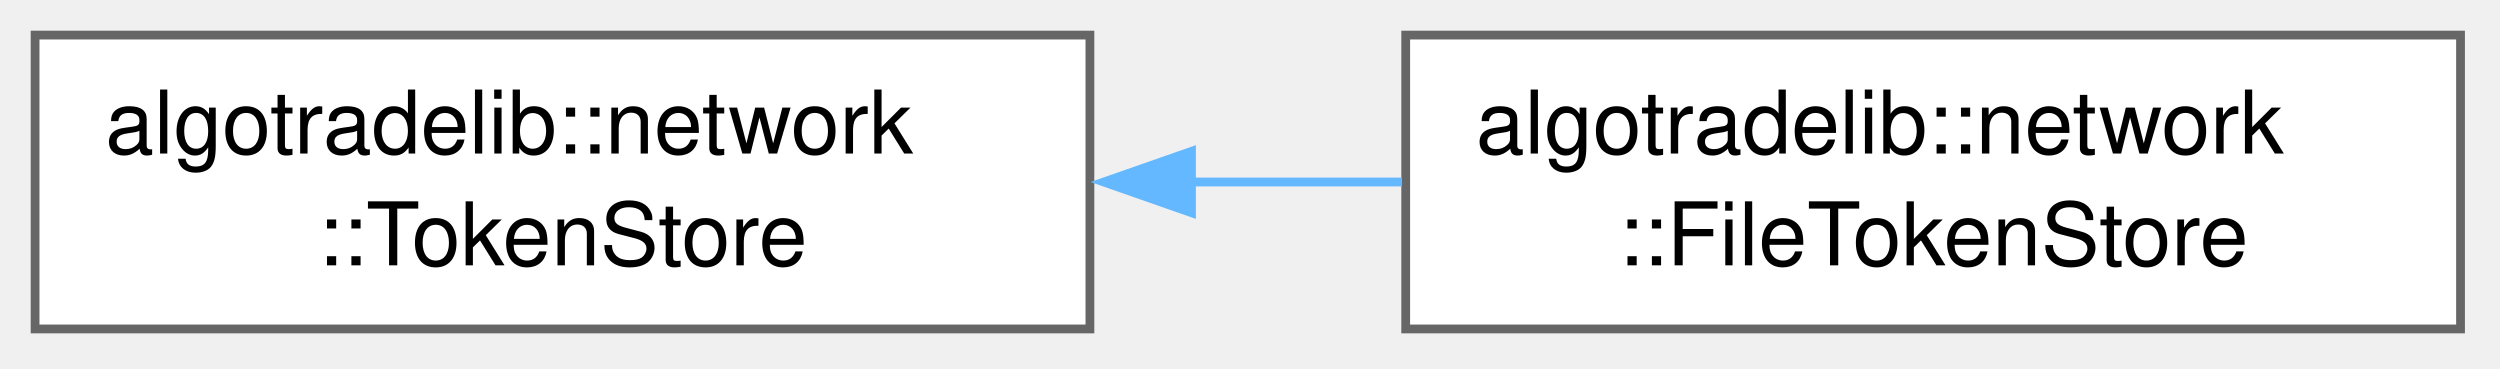
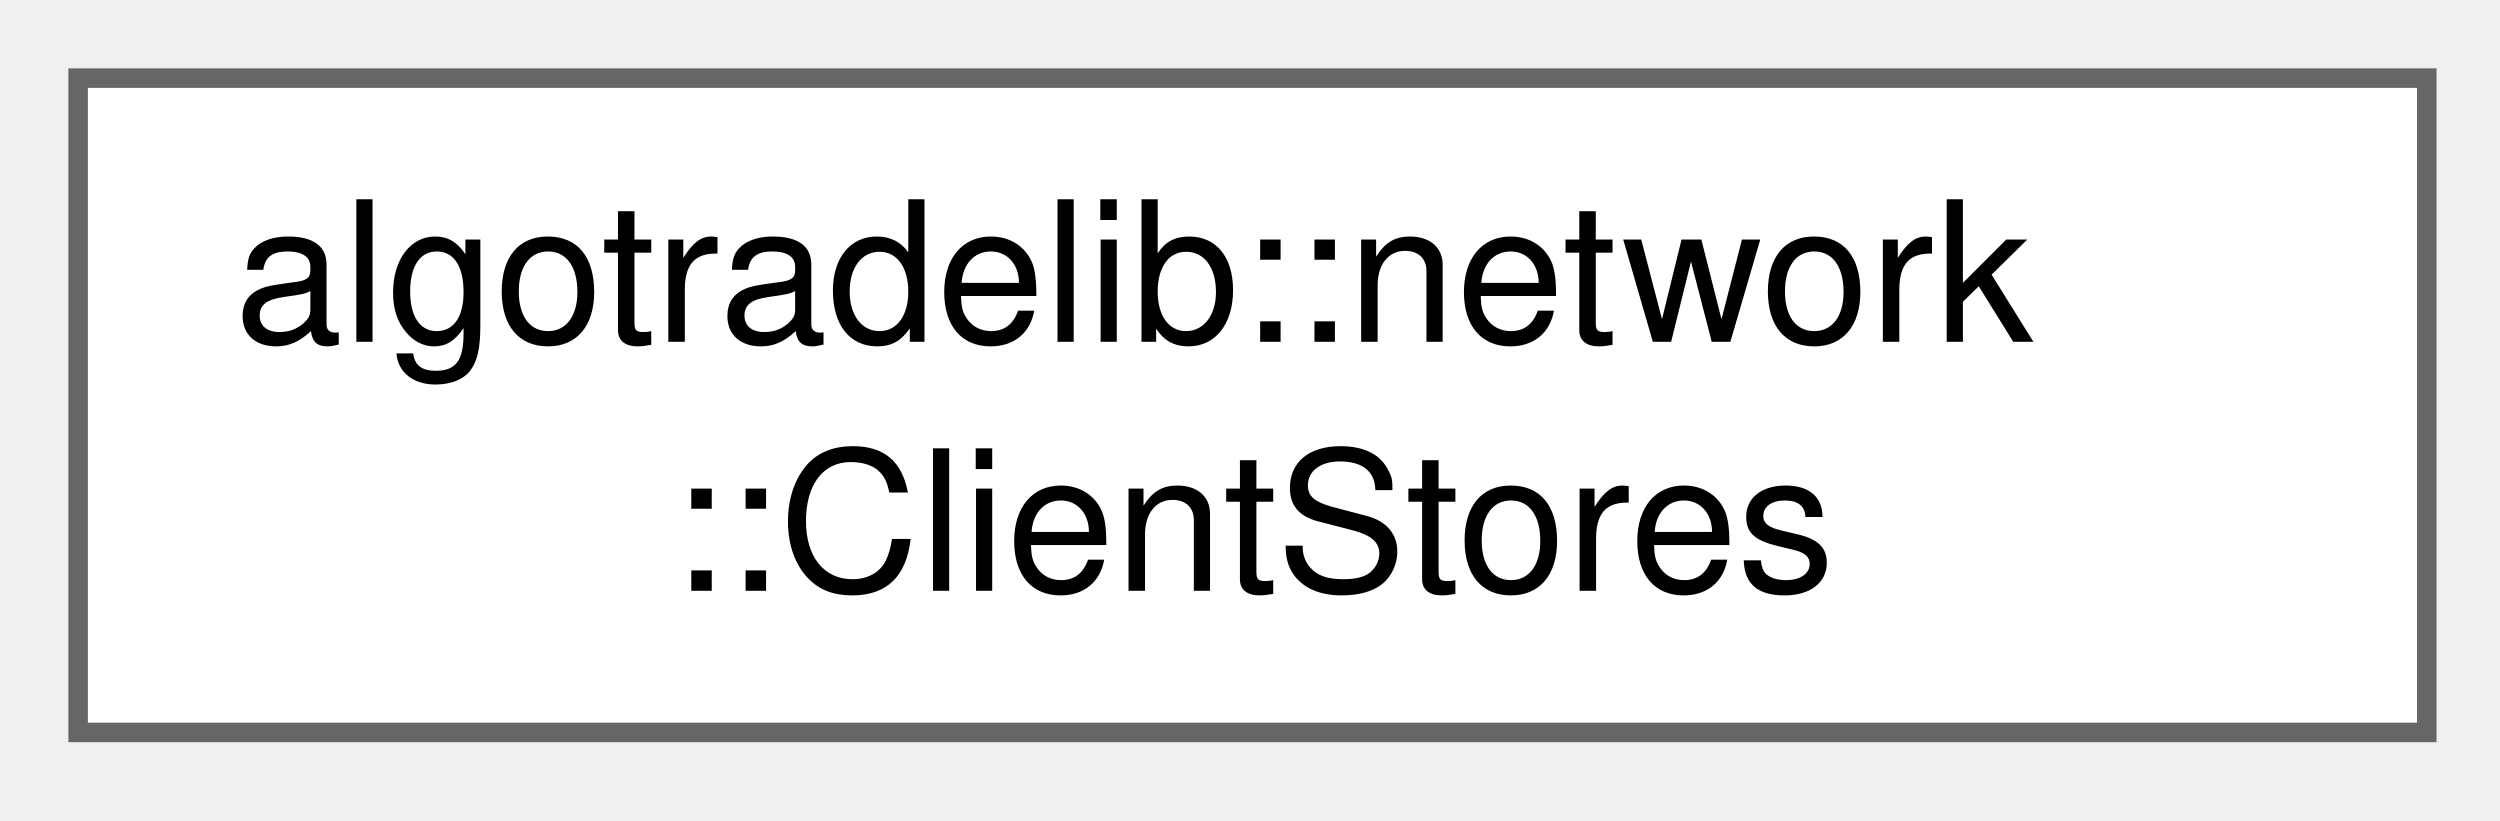
- <svg xmlns="http://www.w3.org/2000/svg" xmlns:xlink="http://www.w3.org/1999/xlink" width="285pt" height="42pt" viewBox="0.00 0.00 285.00 42.00">
+ <svg xmlns="http://www.w3.org/2000/svg" xmlns:xlink="http://www.w3.org/1999/xlink" width="128pt" height="42pt" viewBox="0.00 0.00 128.00 42.00">
  <g id="graph0" class="graph" transform="scale(1 1) rotate(0) translate(4 37.5)">
    <g id="Node000000" class="node">
      <g id="a_Node000000">
-         <a xlink:href="classalgotradelib_1_1network_1_1TokenStore.html" target="_top" xlink:title="Where blocking broker clients on one key share its access token, across threads and processes.">
+         <a xlink:href="structalgotradelib_1_1network_1_1ClientStores.html" target="_top" xlink:title="What the clients of a run share, across processes too; each takes those its constructor accepts.">
          <polygon fill="white" stroke="#666666" points="120.25,-33.5 0,-33.5 0,0 120.25,0 120.25,-33.5" />
          <text xml:space="preserve" text-anchor="start" x="8" y="-20" font-family="Helvetica,sans-Serif" font-size="10.00">algotradelib::network</text>
-           <text xml:space="preserve" text-anchor="middle" x="60.12" y="-7.25" font-family="Helvetica,sans-Serif" font-size="10.00">::TokenStore</text>
-         </a>
-       </g>
-     </g>
-     <g id="Node000001" class="node">
-       <g id="a_Node000001">
-         <a xlink:href="classalgotradelib_1_1network_1_1FileTokenStore.html" target="_top" xlink:title="A TokenStore in a private folder: one token file and one lock file per identity. POSIX only; not prov...">
-           <polygon fill="white" stroke="#666666" points="276.5,-33.5 156.25,-33.5 156.25,0 276.5,0 276.5,-33.5" />
-           <text xml:space="preserve" text-anchor="start" x="164.25" y="-20" font-family="Helvetica,sans-Serif" font-size="10.00">algotradelib::network</text>
-           <text xml:space="preserve" text-anchor="middle" x="216.38" y="-7.25" font-family="Helvetica,sans-Serif" font-size="10.00">::FileTokenStore</text>
-         </a>
-       </g>
-     </g>
-     <g id="edge16_Node000000_Node000001" class="edge">
-       <g id="a_edge16_Node000000_Node000001">
-         <a xlink:title=" ">
-           <path fill="none" stroke="#63b8ff" d="M131.65,-16.75C139.73,-16.75 147.91,-16.75 155.83,-16.75" />
-           <polygon fill="#63b8ff" stroke="#63b8ff" points="131.83,-13.25 121.83,-16.75 131.83,-20.25 131.83,-13.25" />
+           <text xml:space="preserve" text-anchor="middle" x="60.12" y="-7.25" font-family="Helvetica,sans-Serif" font-size="10.00">::ClientStores</text>
        </a>
      </g>
    </g>
  </g>
</svg>
